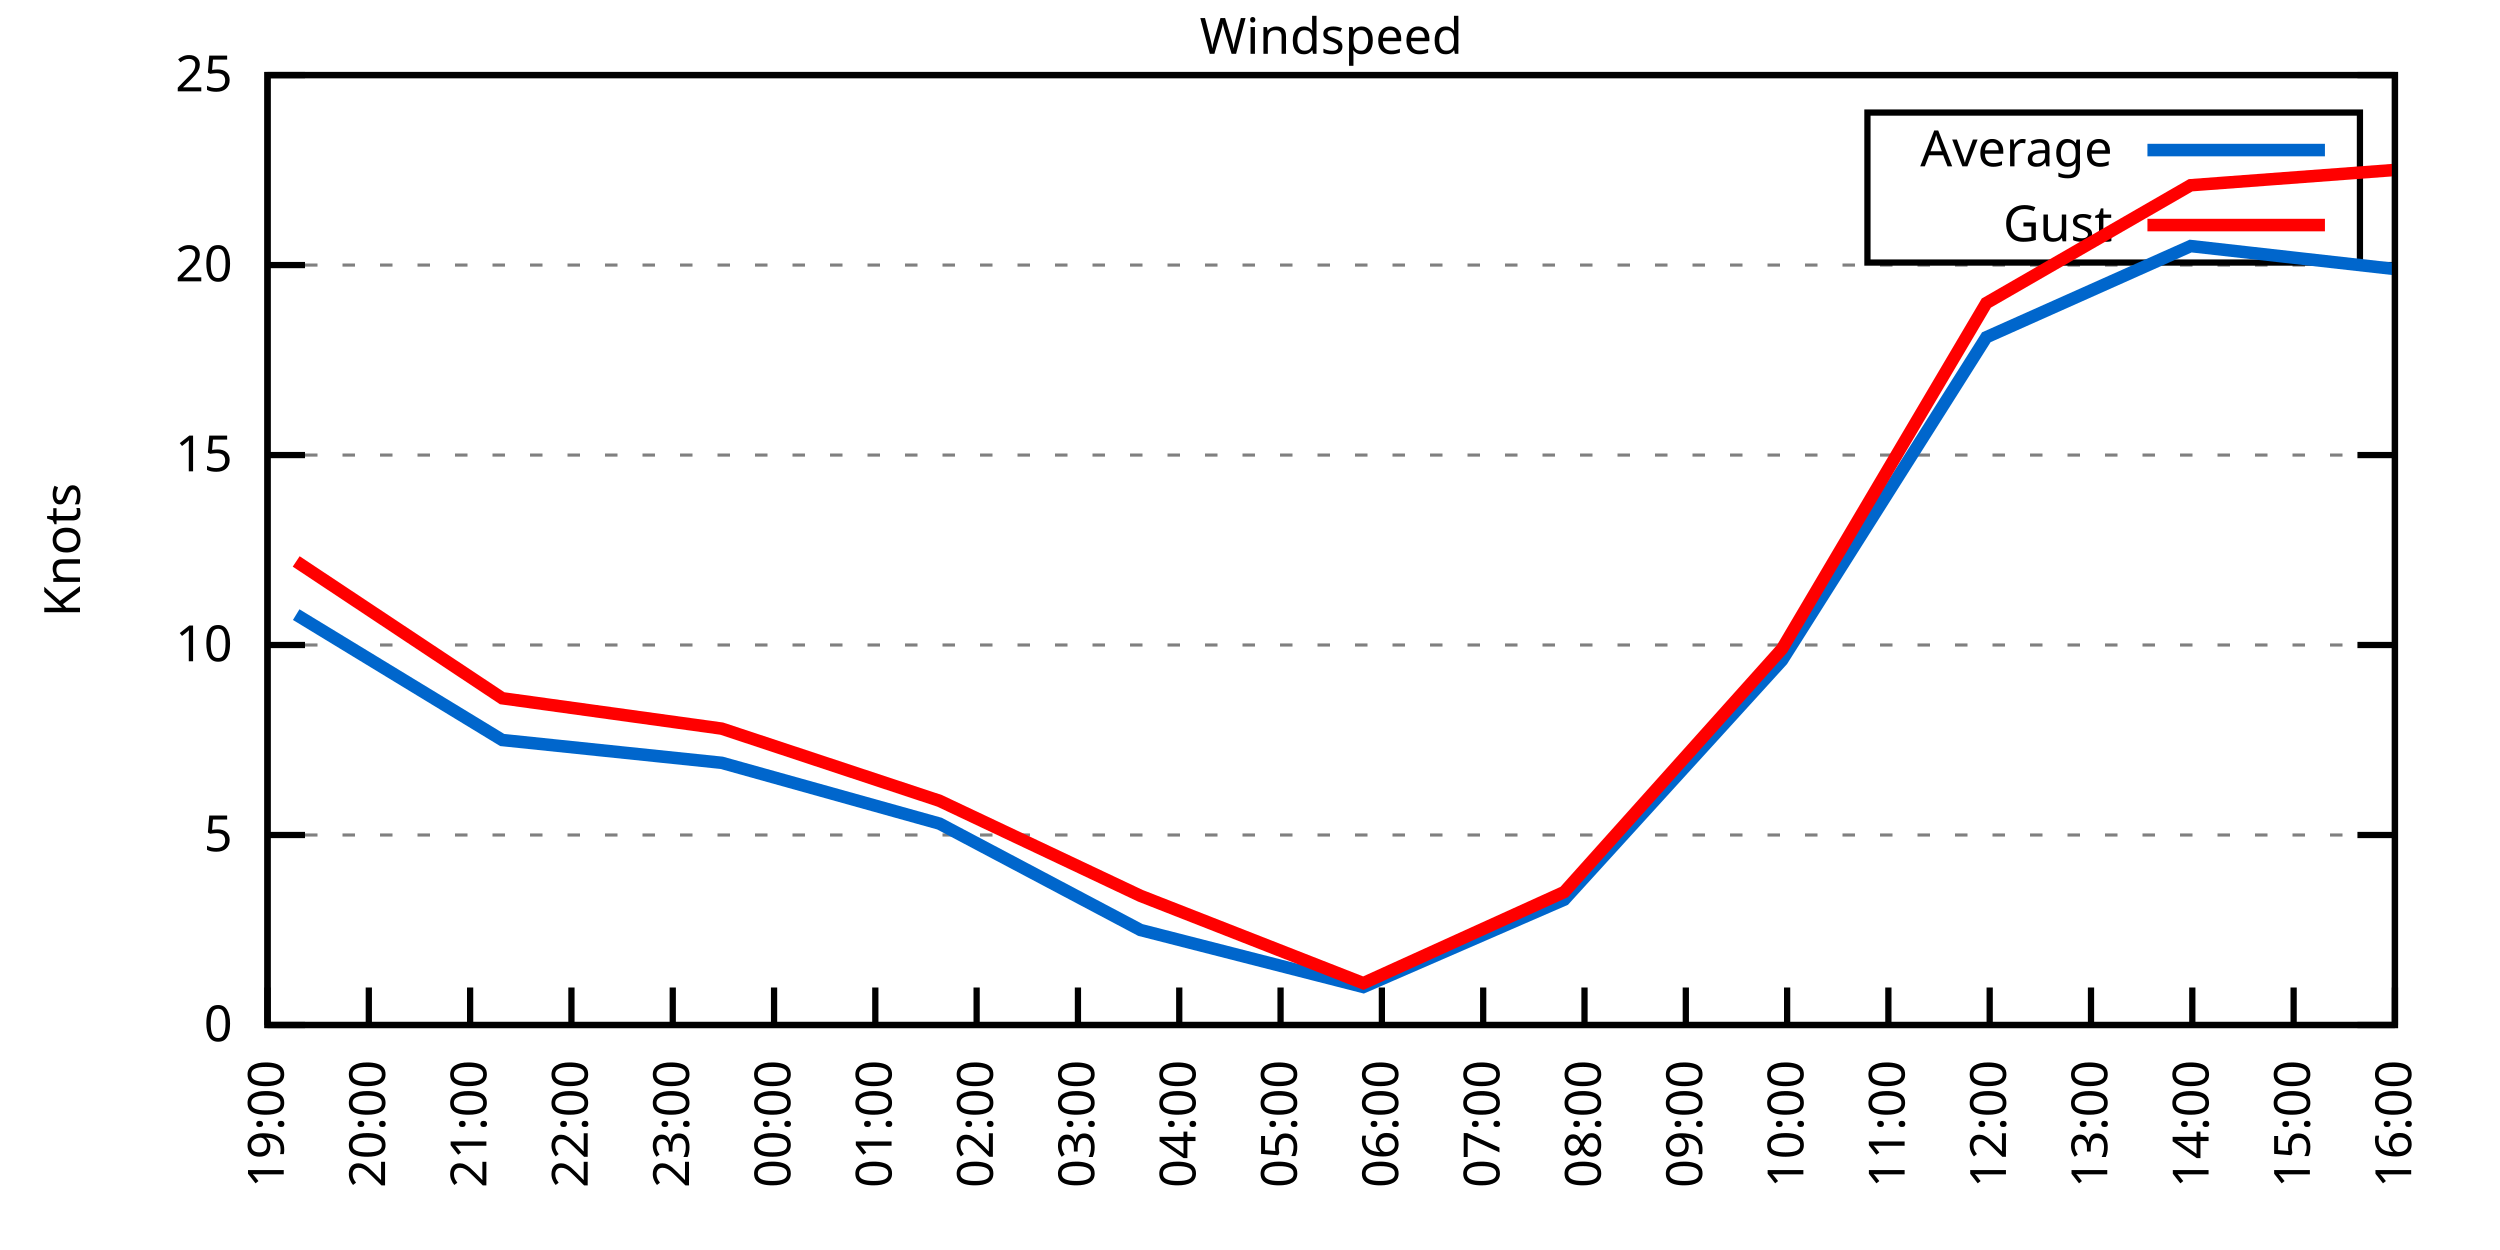
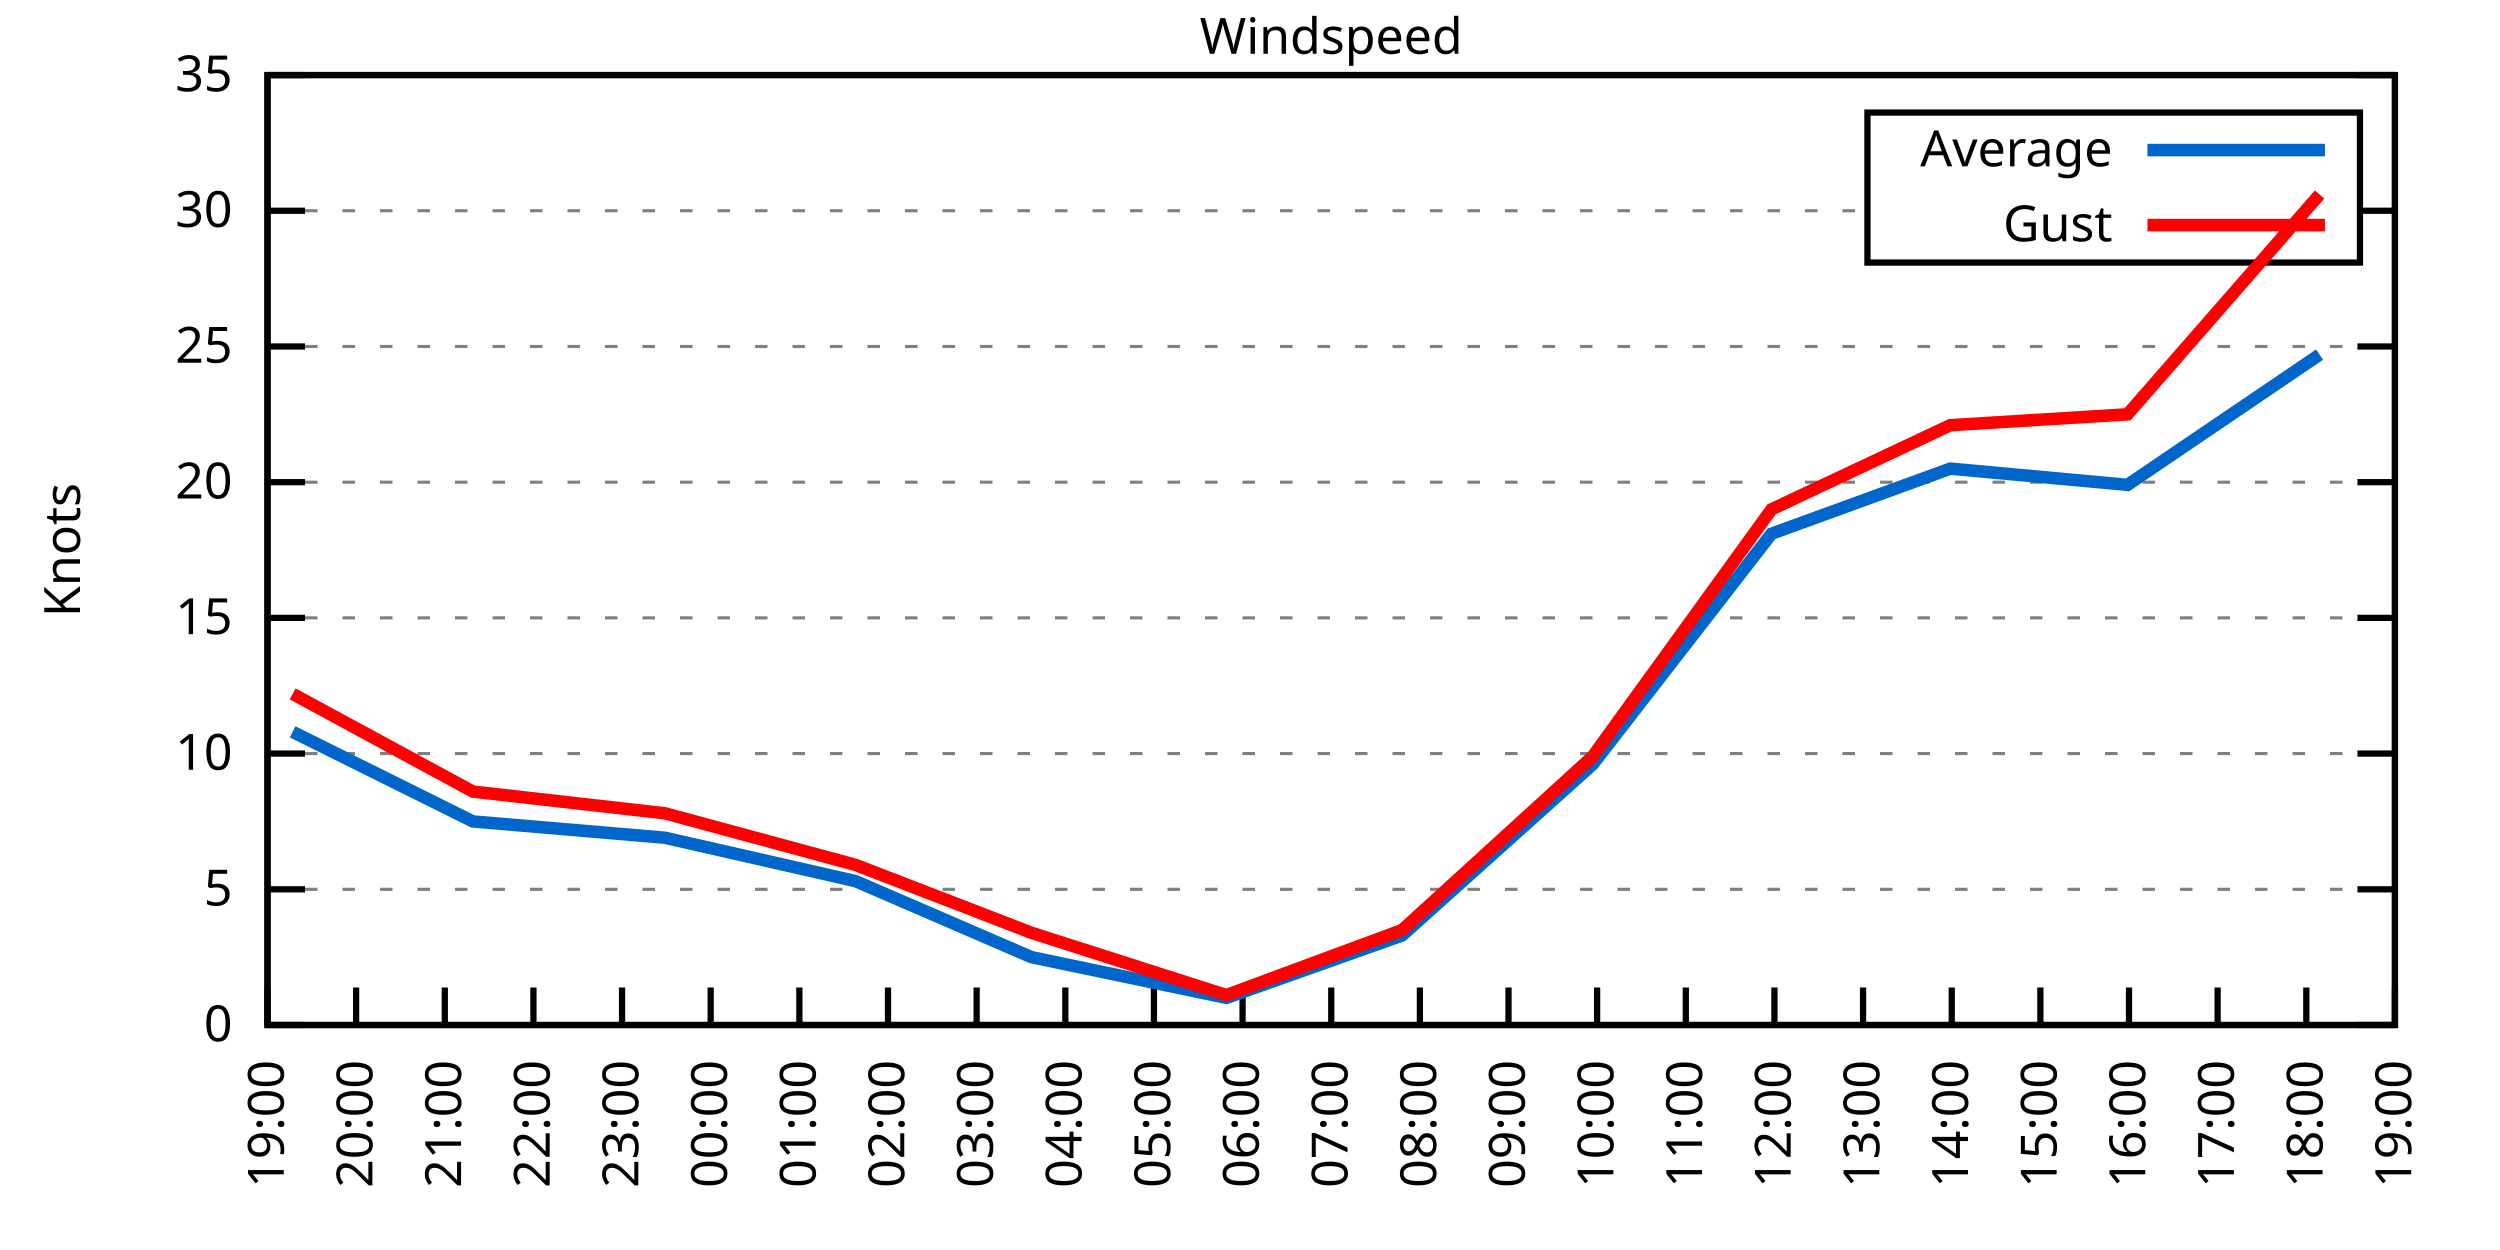
<svg xmlns="http://www.w3.org/2000/svg" xmlns:xlink="http://www.w3.org/1999/xlink" width="400" height="200" viewBox="0 0 400 200">
  <g id="gnuplot_canvas">
    <rect x="0" y="0" width="400" height="200" fill="none" />
    <defs>
      <circle id="gpDot" r="0.5" stroke-width="0.5" stroke="currentColor" />
      <path id="gpPt0" stroke-width="0.333" stroke="currentColor" d="M-1,0 h2 M0,-1 v2" />
      <path id="gpPt1" stroke-width="0.333" stroke="currentColor" d="M-1,-1 L1,1 M1,-1 L-1,1" />
      <path id="gpPt2" stroke-width="0.333" stroke="currentColor" d="M-1,0 L1,0 M0,-1 L0,1 M-1,-1 L1,1 M-1,1 L1,-1" />
      <rect id="gpPt3" stroke-width="0.333" stroke="currentColor" x="-1" y="-1" width="2" height="2" />
      <rect id="gpPt4" stroke-width="0.333" stroke="currentColor" fill="currentColor" x="-1" y="-1" width="2" height="2" />
      <circle id="gpPt5" stroke-width="0.333" stroke="currentColor" cx="0" cy="0" r="1" />
      <use xlink:href="#gpPt5" id="gpPt6" fill="currentColor" stroke="none" />
      <path id="gpPt7" stroke-width="0.333" stroke="currentColor" d="M0,-1.33 L-1.33,0.67 L1.33,0.67 z" />
      <use xlink:href="#gpPt7" id="gpPt8" fill="currentColor" stroke="none" />
      <use xlink:href="#gpPt7" id="gpPt9" stroke="currentColor" transform="rotate(180)" />
      <use xlink:href="#gpPt9" id="gpPt10" fill="currentColor" stroke="none" />
      <use xlink:href="#gpPt3" id="gpPt11" stroke="currentColor" transform="rotate(45)" />
      <use xlink:href="#gpPt11" id="gpPt12" fill="currentColor" stroke="none" />
      <path id="gpPt13" stroke-width="0.333" stroke="currentColor" d="M0,1.330 L1.265,0.411 L0.782,-1.067 L-0.782,-1.076 L-1.265,0.411 z" />
      <use xlink:href="#gpPt13" id="gpPt14" fill="currentColor" stroke="none" />
      <filter id="textbox" filterUnits="objectBoundingBox" x="0" y="0" height="1" width="1">
        <feFlood flood-color="white" flood-opacity="1" result="bgnd" />
        <feComposite in="SourceGraphic" in2="bgnd" operator="atop" />
      </filter>
      <filter id="greybox" filterUnits="objectBoundingBox" x="0" y="0" height="1" width="1">
        <feFlood flood-color="lightgrey" flood-opacity="1" result="grey" />
        <feComposite in="SourceGraphic" in2="grey" operator="atop" />
      </filter>
    </defs>
    <g fill="none" color="white" stroke="currentColor" stroke-width="1.00" stroke-linecap="butt" stroke-linejoin="miter">
</g>
    <g fill="none" color="black" stroke="currentColor" stroke-width="1.00" stroke-linecap="butt" stroke-linejoin="miter">
      <g stroke="none" shape-rendering="crispEdges">
        <polygon fill="rgb(255, 255, 255)" points="42.80,164.00 383.18,164.00 383.18,12.02 42.80,12.02 " />
      </g>
    </g>
    <g fill="none" color="black" stroke="currentColor" stroke-width="1.00" stroke-linecap="butt" stroke-linejoin="miter">
</g>
    <g fill="none" color="black" stroke="black" stroke-width="0.50" stroke-linecap="butt" stroke-linejoin="miter">
</g>
    <g fill="none" color="gray" stroke="currentColor" stroke-width="0.50" stroke-linecap="butt" stroke-linejoin="miter">
      <path stroke="gray" stroke-dasharray="2,4" class="gridline" d="M42.80,164.00 L383.19,164.00  " />
    </g>
    <g fill="none" color="gray" stroke="gray" stroke-width="1.00" stroke-linecap="butt" stroke-linejoin="miter">
</g>
    <g fill="none" color="black" stroke="currentColor" stroke-width="1.00" stroke-linecap="butt" stroke-linejoin="miter">
      <path stroke="black" d="M42.80,164.00 L48.80,164.00 M383.19,164.00 L377.19,164.00  " />
      <g transform="translate(37.20,166.60)" stroke="none" fill="black" font-family="Sans" font-size="8.00" text-anchor="end">
        <text>
          <tspan font-family="Sans"> 0</tspan>
        </text>
      </g>
    </g>
    <g fill="none" color="black" stroke="currentColor" stroke-width="1.00" stroke-linecap="butt" stroke-linejoin="miter">
</g>
    <g fill="none" color="black" stroke="black" stroke-width="0.50" stroke-linecap="butt" stroke-linejoin="miter">
</g>
    <g fill="none" color="gray" stroke="currentColor" stroke-width="0.50" stroke-linecap="butt" stroke-linejoin="miter">
-       <path stroke="gray" stroke-dasharray="2,4" class="gridline" d="M42.80,133.60 L383.19,133.60  " />
-     </g>
-     <g fill="none" color="gray" stroke="gray" stroke-width="1.00" stroke-linecap="butt" stroke-linejoin="miter">
- </g>
-     <g fill="none" color="black" stroke="currentColor" stroke-width="1.00" stroke-linecap="butt" stroke-linejoin="miter">
-       <path stroke="black" d="M42.80,133.60 L48.80,133.60 M383.19,133.60 L377.19,133.60  " />
-       <g transform="translate(37.20,136.20)" stroke="none" fill="black" font-family="Sans" font-size="8.00" text-anchor="end">
+       <path stroke="gray" stroke-dasharray="2,4" class="gridline" d="M42.80,142.29 L383.19,142.29  " />
+     </g>
+     <g fill="none" color="gray" stroke="gray" stroke-width="1.00" stroke-linecap="butt" stroke-linejoin="miter">
+ </g>
+     <g fill="none" color="black" stroke="currentColor" stroke-width="1.00" stroke-linecap="butt" stroke-linejoin="miter">
+       <path stroke="black" d="M42.80,142.29 L48.80,142.29 M383.19,142.29 L377.19,142.29  " />
+       <g transform="translate(37.20,144.89)" stroke="none" fill="black" font-family="Sans" font-size="8.00" text-anchor="end">
        <text>
          <tspan font-family="Sans"> 5</tspan>
        </text>
      </g>
    </g>
    <g fill="none" color="black" stroke="currentColor" stroke-width="1.00" stroke-linecap="butt" stroke-linejoin="miter">
</g>
    <g fill="none" color="black" stroke="black" stroke-width="0.50" stroke-linecap="butt" stroke-linejoin="miter">
</g>
    <g fill="none" color="gray" stroke="currentColor" stroke-width="0.50" stroke-linecap="butt" stroke-linejoin="miter">
-       <path stroke="gray" stroke-dasharray="2,4" class="gridline" d="M42.80,103.20 L383.19,103.20  " />
-     </g>
-     <g fill="none" color="gray" stroke="gray" stroke-width="1.00" stroke-linecap="butt" stroke-linejoin="miter">
- </g>
-     <g fill="none" color="black" stroke="currentColor" stroke-width="1.00" stroke-linecap="butt" stroke-linejoin="miter">
-       <path stroke="black" d="M42.80,103.20 L48.80,103.20 M383.19,103.20 L377.19,103.20  " />
-       <g transform="translate(37.20,105.80)" stroke="none" fill="black" font-family="Sans" font-size="8.00" text-anchor="end">
+       <path stroke="gray" stroke-dasharray="2,4" class="gridline" d="M42.80,120.57 L383.19,120.57  " />
+     </g>
+     <g fill="none" color="gray" stroke="gray" stroke-width="1.00" stroke-linecap="butt" stroke-linejoin="miter">
+ </g>
+     <g fill="none" color="black" stroke="currentColor" stroke-width="1.00" stroke-linecap="butt" stroke-linejoin="miter">
+       <path stroke="black" d="M42.80,120.57 L48.80,120.57 M383.19,120.57 L377.19,120.57  " />
+       <g transform="translate(37.20,123.17)" stroke="none" fill="black" font-family="Sans" font-size="8.00" text-anchor="end">
        <text>
          <tspan font-family="Sans"> 10</tspan>
        </text>
      </g>
    </g>
    <g fill="none" color="black" stroke="currentColor" stroke-width="1.00" stroke-linecap="butt" stroke-linejoin="miter">
</g>
    <g fill="none" color="black" stroke="black" stroke-width="0.50" stroke-linecap="butt" stroke-linejoin="miter">
</g>
    <g fill="none" color="gray" stroke="currentColor" stroke-width="0.50" stroke-linecap="butt" stroke-linejoin="miter">
-       <path stroke="gray" stroke-dasharray="2,4" class="gridline" d="M42.80,72.81 L383.19,72.81  " />
-     </g>
-     <g fill="none" color="gray" stroke="gray" stroke-width="1.00" stroke-linecap="butt" stroke-linejoin="miter">
- </g>
-     <g fill="none" color="black" stroke="currentColor" stroke-width="1.00" stroke-linecap="butt" stroke-linejoin="miter">
-       <path stroke="black" d="M42.80,72.81 L48.80,72.81 M383.19,72.81 L377.19,72.81  " />
-       <g transform="translate(37.20,75.41)" stroke="none" fill="black" font-family="Sans" font-size="8.00" text-anchor="end">
+       <path stroke="gray" stroke-dasharray="2,4" class="gridline" d="M42.80,98.86 L383.19,98.86  " />
+     </g>
+     <g fill="none" color="gray" stroke="gray" stroke-width="1.00" stroke-linecap="butt" stroke-linejoin="miter">
+ </g>
+     <g fill="none" color="black" stroke="currentColor" stroke-width="1.00" stroke-linecap="butt" stroke-linejoin="miter">
+       <path stroke="black" d="M42.80,98.86 L48.80,98.86 M383.19,98.86 L377.19,98.86  " />
+       <g transform="translate(37.20,101.46)" stroke="none" fill="black" font-family="Sans" font-size="8.00" text-anchor="end">
        <text>
          <tspan font-family="Sans"> 15</tspan>
        </text>
      </g>
    </g>
    <g fill="none" color="black" stroke="currentColor" stroke-width="1.00" stroke-linecap="butt" stroke-linejoin="miter">
</g>
    <g fill="none" color="black" stroke="black" stroke-width="0.50" stroke-linecap="butt" stroke-linejoin="miter">
</g>
    <g fill="none" color="gray" stroke="currentColor" stroke-width="0.50" stroke-linecap="butt" stroke-linejoin="miter">
-       <path stroke="gray" stroke-dasharray="2,4" class="gridline" d="M42.80,42.41 L383.19,42.41  " />
-     </g>
-     <g fill="none" color="gray" stroke="gray" stroke-width="1.00" stroke-linecap="butt" stroke-linejoin="miter">
- </g>
-     <g fill="none" color="black" stroke="currentColor" stroke-width="1.00" stroke-linecap="butt" stroke-linejoin="miter">
-       <path stroke="black" d="M42.80,42.41 L48.80,42.41 M383.19,42.41 L377.19,42.41  " />
-       <g transform="translate(37.20,45.01)" stroke="none" fill="black" font-family="Sans" font-size="8.00" text-anchor="end">
+       <path stroke="gray" stroke-dasharray="2,4" class="gridline" d="M42.80,77.15 L383.19,77.15  " />
+     </g>
+     <g fill="none" color="gray" stroke="gray" stroke-width="1.00" stroke-linecap="butt" stroke-linejoin="miter">
+ </g>
+     <g fill="none" color="black" stroke="currentColor" stroke-width="1.00" stroke-linecap="butt" stroke-linejoin="miter">
+       <path stroke="black" d="M42.80,77.15 L48.80,77.15 M383.19,77.15 L377.19,77.15  " />
+       <g transform="translate(37.20,79.75)" stroke="none" fill="black" font-family="Sans" font-size="8.00" text-anchor="end">
        <text>
          <tspan font-family="Sans"> 20</tspan>
+         </text>
+       </g>
+     </g>
+     <g fill="none" color="black" stroke="currentColor" stroke-width="1.00" stroke-linecap="butt" stroke-linejoin="miter">
+ </g>
+     <g fill="none" color="black" stroke="black" stroke-width="0.50" stroke-linecap="butt" stroke-linejoin="miter">
+ </g>
+     <g fill="none" color="gray" stroke="currentColor" stroke-width="0.50" stroke-linecap="butt" stroke-linejoin="miter">
+       <path stroke="gray" stroke-dasharray="2,4" class="gridline" d="M42.80,55.44 L383.19,55.44  " />
+     </g>
+     <g fill="none" color="gray" stroke="gray" stroke-width="1.00" stroke-linecap="butt" stroke-linejoin="miter">
+ </g>
+     <g fill="none" color="black" stroke="currentColor" stroke-width="1.00" stroke-linecap="butt" stroke-linejoin="miter">
+       <path stroke="black" d="M42.80,55.44 L48.80,55.44 M383.19,55.44 L377.19,55.44  " />
+       <g transform="translate(37.20,58.04)" stroke="none" fill="black" font-family="Sans" font-size="8.00" text-anchor="end">
+         <text>
+           <tspan font-family="Sans"> 25</tspan>
+         </text>
+       </g>
+     </g>
+     <g fill="none" color="black" stroke="currentColor" stroke-width="1.00" stroke-linecap="butt" stroke-linejoin="miter">
+ </g>
+     <g fill="none" color="black" stroke="black" stroke-width="0.50" stroke-linecap="butt" stroke-linejoin="miter">
+ </g>
+     <g fill="none" color="gray" stroke="currentColor" stroke-width="0.50" stroke-linecap="butt" stroke-linejoin="miter">
+       <path stroke="gray" stroke-dasharray="2,4" class="gridline" d="M42.80,33.72 L298.79,33.72 M377.59,33.72 L383.19,33.72  " />
+     </g>
+     <g fill="none" color="gray" stroke="gray" stroke-width="1.00" stroke-linecap="butt" stroke-linejoin="miter">
+ </g>
+     <g fill="none" color="black" stroke="currentColor" stroke-width="1.00" stroke-linecap="butt" stroke-linejoin="miter">
+       <path stroke="black" d="M42.80,33.72 L48.80,33.72 M383.19,33.72 L377.19,33.72  " />
+       <g transform="translate(37.20,36.32)" stroke="none" fill="black" font-family="Sans" font-size="8.00" text-anchor="end">
+         <text>
+           <tspan font-family="Sans"> 30</tspan>
        </text>
      </g>
    </g>
    <g fill="none" color="black" stroke="currentColor" stroke-width="1.00" stroke-linecap="butt" stroke-linejoin="miter">
</g>
    <g fill="none" color="black" stroke="black" stroke-width="0.50" stroke-linecap="butt" stroke-linejoin="miter">
</g>
    <g fill="none" color="gray" stroke="currentColor" stroke-width="0.50" stroke-linecap="butt" stroke-linejoin="miter">
      <path stroke="gray" stroke-dasharray="2,4" class="gridline" d="M42.80,12.01 L383.19,12.01  " />
    </g>
    <g fill="none" color="gray" stroke="gray" stroke-width="1.00" stroke-linecap="butt" stroke-linejoin="miter">
</g>
    <g fill="none" color="black" stroke="currentColor" stroke-width="1.00" stroke-linecap="butt" stroke-linejoin="miter">
      <path stroke="black" d="M42.80,12.01 L48.80,12.01 M383.19,12.01 L377.19,12.01  " />
      <g transform="translate(37.20,14.61)" stroke="none" fill="black" font-family="Sans" font-size="8.00" text-anchor="end">
        <text>
-           <tspan font-family="Sans"> 25</tspan>
+           <tspan font-family="Sans"> 35</tspan>
        </text>
      </g>
    </g>
    <g fill="none" color="black" stroke="currentColor" stroke-width="1.00" stroke-linecap="butt" stroke-linejoin="miter">
      <path stroke="black" d="M42.80,164.00 L42.80,158.00  " />
      <g transform="translate(45.40,169.60) rotate(270.00)" stroke="none" fill="black" font-family="Sans" font-size="8.00" text-anchor="end">
        <text>
          <tspan font-family="Sans">19:00</tspan>
        </text>
      </g>
    </g>
    <g fill="none" color="black" stroke="currentColor" stroke-width="1.00" stroke-linecap="butt" stroke-linejoin="miter">
-       <path stroke="black" d="M59.01,164.00 L59.01,158.00  " />
-       <g transform="translate(61.61,169.60) rotate(270.00)" stroke="none" fill="black" font-family="Sans" font-size="8.00" text-anchor="end">
+       <path stroke="black" d="M56.98,164.00 L56.98,158.00  " />
+       <g transform="translate(59.58,169.60) rotate(270.00)" stroke="none" fill="black" font-family="Sans" font-size="8.00" text-anchor="end">
        <text>
          <tspan font-family="Sans">20:00</tspan>
        </text>
      </g>
    </g>
    <g fill="none" color="black" stroke="currentColor" stroke-width="1.00" stroke-linecap="butt" stroke-linejoin="miter">
-       <path stroke="black" d="M75.22,164.00 L75.22,158.00  " />
-       <g transform="translate(77.82,169.60) rotate(270.00)" stroke="none" fill="black" font-family="Sans" font-size="8.00" text-anchor="end">
+       <path stroke="black" d="M71.17,164.00 L71.17,158.00  " />
+       <g transform="translate(73.77,169.60) rotate(270.00)" stroke="none" fill="black" font-family="Sans" font-size="8.00" text-anchor="end">
        <text>
          <tspan font-family="Sans">21:00</tspan>
        </text>
      </g>
    </g>
    <g fill="none" color="black" stroke="currentColor" stroke-width="1.00" stroke-linecap="butt" stroke-linejoin="miter">
-       <path stroke="black" d="M91.43,164.00 L91.43,158.00  " />
-       <g transform="translate(94.03,169.60) rotate(270.00)" stroke="none" fill="black" font-family="Sans" font-size="8.00" text-anchor="end">
+       <path stroke="black" d="M85.35,164.00 L85.35,158.00  " />
+       <g transform="translate(87.95,169.60) rotate(270.00)" stroke="none" fill="black" font-family="Sans" font-size="8.00" text-anchor="end">
        <text>
          <tspan font-family="Sans">22:00</tspan>
        </text>
      </g>
    </g>
    <g fill="none" color="black" stroke="currentColor" stroke-width="1.00" stroke-linecap="butt" stroke-linejoin="miter">
-       <path stroke="black" d="M107.64,164.00 L107.64,158.00  " />
-       <g transform="translate(110.24,169.60) rotate(270.00)" stroke="none" fill="black" font-family="Sans" font-size="8.00" text-anchor="end">
+       <path stroke="black" d="M99.53,164.00 L99.53,158.00  " />
+       <g transform="translate(102.13,169.60) rotate(270.00)" stroke="none" fill="black" font-family="Sans" font-size="8.00" text-anchor="end">
        <text>
          <tspan font-family="Sans">23:00</tspan>
        </text>
      </g>
    </g>
    <g fill="none" color="black" stroke="currentColor" stroke-width="1.00" stroke-linecap="butt" stroke-linejoin="miter">
-       <path stroke="black" d="M123.85,164.00 L123.85,158.00  " />
-       <g transform="translate(126.45,169.60) rotate(270.00)" stroke="none" fill="black" font-family="Sans" font-size="8.00" text-anchor="end">
+       <path stroke="black" d="M113.71,164.00 L113.71,158.00  " />
+       <g transform="translate(116.31,169.60) rotate(270.00)" stroke="none" fill="black" font-family="Sans" font-size="8.00" text-anchor="end">
        <text>
          <tspan font-family="Sans">00:00</tspan>
        </text>
      </g>
    </g>
    <g fill="none" color="black" stroke="currentColor" stroke-width="1.00" stroke-linecap="butt" stroke-linejoin="miter">
-       <path stroke="black" d="M140.05,164.00 L140.05,158.00  " />
-       <g transform="translate(142.65,169.60) rotate(270.00)" stroke="none" fill="black" font-family="Sans" font-size="8.00" text-anchor="end">
+       <path stroke="black" d="M127.90,164.00 L127.90,158.00  " />
+       <g transform="translate(130.50,169.60) rotate(270.00)" stroke="none" fill="black" font-family="Sans" font-size="8.00" text-anchor="end">
        <text>
          <tspan font-family="Sans">01:00</tspan>
+         </text>
+       </g>
+     </g>
+     <g fill="none" color="black" stroke="currentColor" stroke-width="1.00" stroke-linecap="butt" stroke-linejoin="miter">
+       <path stroke="black" d="M142.08,164.00 L142.08,158.00  " />
+       <g transform="translate(144.68,169.60) rotate(270.00)" stroke="none" fill="black" font-family="Sans" font-size="8.00" text-anchor="end">
+         <text>
+           <tspan font-family="Sans">02:00</tspan>
        </text>
      </g>
    </g>
    <g fill="none" color="black" stroke="currentColor" stroke-width="1.00" stroke-linecap="butt" stroke-linejoin="miter">
      <path stroke="black" d="M156.26,164.00 L156.26,158.00  " />
      <g transform="translate(158.86,169.60) rotate(270.00)" stroke="none" fill="black" font-family="Sans" font-size="8.00" text-anchor="end">
        <text>
-           <tspan font-family="Sans">02:00</tspan>
-         </text>
-       </g>
-     </g>
-     <g fill="none" color="black" stroke="currentColor" stroke-width="1.00" stroke-linecap="butt" stroke-linejoin="miter">
-       <path stroke="black" d="M172.47,164.00 L172.47,158.00  " />
-       <g transform="translate(175.07,169.60) rotate(270.00)" stroke="none" fill="black" font-family="Sans" font-size="8.00" text-anchor="end">
-         <text>
          <tspan font-family="Sans">03:00</tspan>
        </text>
      </g>
    </g>
    <g fill="none" color="black" stroke="currentColor" stroke-width="1.00" stroke-linecap="butt" stroke-linejoin="miter">
-       <path stroke="black" d="M188.68,164.00 L188.68,158.00  " />
-       <g transform="translate(191.28,169.60) rotate(270.00)" stroke="none" fill="black" font-family="Sans" font-size="8.00" text-anchor="end">
+       <path stroke="black" d="M170.45,164.00 L170.45,158.00  " />
+       <g transform="translate(173.05,169.60) rotate(270.00)" stroke="none" fill="black" font-family="Sans" font-size="8.00" text-anchor="end">
        <text>
          <tspan font-family="Sans">04:00</tspan>
        </text>
      </g>
    </g>
    <g fill="none" color="black" stroke="currentColor" stroke-width="1.00" stroke-linecap="butt" stroke-linejoin="miter">
-       <path stroke="black" d="M204.89,164.00 L204.89,158.00  " />
-       <g transform="translate(207.49,169.60) rotate(270.00)" stroke="none" fill="black" font-family="Sans" font-size="8.00" text-anchor="end">
+       <path stroke="black" d="M184.63,164.00 L184.63,158.00  " />
+       <g transform="translate(187.23,169.60) rotate(270.00)" stroke="none" fill="black" font-family="Sans" font-size="8.00" text-anchor="end">
        <text>
          <tspan font-family="Sans">05:00</tspan>
        </text>
      </g>
    </g>
    <g fill="none" color="black" stroke="currentColor" stroke-width="1.00" stroke-linecap="butt" stroke-linejoin="miter">
-       <path stroke="black" d="M221.10,164.00 L221.10,158.00  " />
-       <g transform="translate(223.70,169.60) rotate(270.00)" stroke="none" fill="black" font-family="Sans" font-size="8.00" text-anchor="end">
+       <path stroke="black" d="M198.81,164.00 L198.81,158.00  " />
+       <g transform="translate(201.41,169.60) rotate(270.00)" stroke="none" fill="black" font-family="Sans" font-size="8.00" text-anchor="end">
        <text>
          <tspan font-family="Sans">06:00</tspan>
        </text>
      </g>
    </g>
    <g fill="none" color="black" stroke="currentColor" stroke-width="1.00" stroke-linecap="butt" stroke-linejoin="miter">
-       <path stroke="black" d="M237.31,164.00 L237.31,158.00  " />
-       <g transform="translate(239.91,169.60) rotate(270.00)" stroke="none" fill="black" font-family="Sans" font-size="8.00" text-anchor="end">
+       <path stroke="black" d="M213.00,164.00 L213.00,158.00  " />
+       <g transform="translate(215.60,169.60) rotate(270.00)" stroke="none" fill="black" font-family="Sans" font-size="8.00" text-anchor="end">
        <text>
          <tspan font-family="Sans">07:00</tspan>
        </text>
      </g>
    </g>
    <g fill="none" color="black" stroke="currentColor" stroke-width="1.00" stroke-linecap="butt" stroke-linejoin="miter">
-       <path stroke="black" d="M253.52,164.00 L253.52,158.00  " />
-       <g transform="translate(256.12,169.60) rotate(270.00)" stroke="none" fill="black" font-family="Sans" font-size="8.00" text-anchor="end">
+       <path stroke="black" d="M227.18,164.00 L227.18,158.00  " />
+       <g transform="translate(229.78,169.60) rotate(270.00)" stroke="none" fill="black" font-family="Sans" font-size="8.00" text-anchor="end">
        <text>
          <tspan font-family="Sans">08:00</tspan>
+         </text>
+       </g>
+     </g>
+     <g fill="none" color="black" stroke="currentColor" stroke-width="1.00" stroke-linecap="butt" stroke-linejoin="miter">
+       <path stroke="black" d="M241.36,164.00 L241.36,158.00  " />
+       <g transform="translate(243.96,169.60) rotate(270.00)" stroke="none" fill="black" font-family="Sans" font-size="8.00" text-anchor="end">
+         <text>
+           <tspan font-family="Sans">09:00</tspan>
+         </text>
+       </g>
+     </g>
+     <g fill="none" color="black" stroke="currentColor" stroke-width="1.00" stroke-linecap="butt" stroke-linejoin="miter">
+       <path stroke="black" d="M255.54,164.00 L255.54,158.00  " />
+       <g transform="translate(258.14,169.60) rotate(270.00)" stroke="none" fill="black" font-family="Sans" font-size="8.00" text-anchor="end">
+         <text>
+           <tspan font-family="Sans">10:00</tspan>
        </text>
      </g>
    </g>
    <g fill="none" color="black" stroke="currentColor" stroke-width="1.00" stroke-linecap="butt" stroke-linejoin="miter">
      <path stroke="black" d="M269.73,164.00 L269.73,158.00  " />
      <g transform="translate(272.33,169.60) rotate(270.00)" stroke="none" fill="black" font-family="Sans" font-size="8.00" text-anchor="end">
        <text>
-           <tspan font-family="Sans">09:00</tspan>
-         </text>
-       </g>
-     </g>
-     <g fill="none" color="black" stroke="currentColor" stroke-width="1.00" stroke-linecap="butt" stroke-linejoin="miter">
-       <path stroke="black" d="M285.94,164.00 L285.94,158.00  " />
-       <g transform="translate(288.54,169.60) rotate(270.00)" stroke="none" fill="black" font-family="Sans" font-size="8.00" text-anchor="end">
-         <text>
-           <tspan font-family="Sans">10:00</tspan>
-         </text>
-       </g>
-     </g>
-     <g fill="none" color="black" stroke="currentColor" stroke-width="1.00" stroke-linecap="butt" stroke-linejoin="miter">
-       <path stroke="black" d="M302.14,164.00 L302.14,158.00  " />
-       <g transform="translate(304.74,169.60) rotate(270.00)" stroke="none" fill="black" font-family="Sans" font-size="8.00" text-anchor="end">
-         <text>
          <tspan font-family="Sans">11:00</tspan>
        </text>
      </g>
    </g>
    <g fill="none" color="black" stroke="currentColor" stroke-width="1.00" stroke-linecap="butt" stroke-linejoin="miter">
-       <path stroke="black" d="M318.35,164.00 L318.35,158.00  " />
-       <g transform="translate(320.95,169.60) rotate(270.00)" stroke="none" fill="black" font-family="Sans" font-size="8.00" text-anchor="end">
+       <path stroke="black" d="M283.91,164.00 L283.91,158.00  " />
+       <g transform="translate(286.51,169.60) rotate(270.00)" stroke="none" fill="black" font-family="Sans" font-size="8.00" text-anchor="end">
        <text>
          <tspan font-family="Sans">12:00</tspan>
        </text>
      </g>
    </g>
    <g fill="none" color="black" stroke="currentColor" stroke-width="1.00" stroke-linecap="butt" stroke-linejoin="miter">
-       <path stroke="black" d="M334.56,164.00 L334.56,158.00  " />
-       <g transform="translate(337.16,169.60) rotate(270.00)" stroke="none" fill="black" font-family="Sans" font-size="8.00" text-anchor="end">
+       <path stroke="black" d="M298.09,164.00 L298.09,158.00  " />
+       <g transform="translate(300.69,169.60) rotate(270.00)" stroke="none" fill="black" font-family="Sans" font-size="8.00" text-anchor="end">
        <text>
          <tspan font-family="Sans">13:00</tspan>
        </text>
      </g>
    </g>
    <g fill="none" color="black" stroke="currentColor" stroke-width="1.00" stroke-linecap="butt" stroke-linejoin="miter">
-       <path stroke="black" d="M350.77,164.00 L350.77,158.00  " />
-       <g transform="translate(353.37,169.60) rotate(270.00)" stroke="none" fill="black" font-family="Sans" font-size="8.00" text-anchor="end">
+       <path stroke="black" d="M312.28,164.00 L312.28,158.00  " />
+       <g transform="translate(314.88,169.60) rotate(270.00)" stroke="none" fill="black" font-family="Sans" font-size="8.00" text-anchor="end">
        <text>
          <tspan font-family="Sans">14:00</tspan>
        </text>
      </g>
    </g>
    <g fill="none" color="black" stroke="currentColor" stroke-width="1.00" stroke-linecap="butt" stroke-linejoin="miter">
-       <path stroke="black" d="M366.98,164.00 L366.98,158.00  " />
-       <g transform="translate(369.58,169.60) rotate(270.00)" stroke="none" fill="black" font-family="Sans" font-size="8.00" text-anchor="end">
+       <path stroke="black" d="M326.46,164.00 L326.46,158.00  " />
+       <g transform="translate(329.06,169.60) rotate(270.00)" stroke="none" fill="black" font-family="Sans" font-size="8.00" text-anchor="end">
        <text>
          <tspan font-family="Sans">15:00</tspan>
+         </text>
+       </g>
+     </g>
+     <g fill="none" color="black" stroke="currentColor" stroke-width="1.00" stroke-linecap="butt" stroke-linejoin="miter">
+       <path stroke="black" d="M340.64,164.00 L340.64,158.00  " />
+       <g transform="translate(343.24,169.60) rotate(270.00)" stroke="none" fill="black" font-family="Sans" font-size="8.00" text-anchor="end">
+         <text>
+           <tspan font-family="Sans">16:00</tspan>
+         </text>
+       </g>
+     </g>
+     <g fill="none" color="black" stroke="currentColor" stroke-width="1.00" stroke-linecap="butt" stroke-linejoin="miter">
+       <path stroke="black" d="M354.82,164.00 L354.82,158.00  " />
+       <g transform="translate(357.42,169.60) rotate(270.00)" stroke="none" fill="black" font-family="Sans" font-size="8.00" text-anchor="end">
+         <text>
+           <tspan font-family="Sans">17:00</tspan>
+         </text>
+       </g>
+     </g>
+     <g fill="none" color="black" stroke="currentColor" stroke-width="1.00" stroke-linecap="butt" stroke-linejoin="miter">
+       <path stroke="black" d="M369.01,164.00 L369.01,158.00  " />
+       <g transform="translate(371.61,169.60) rotate(270.00)" stroke="none" fill="black" font-family="Sans" font-size="8.00" text-anchor="end">
+         <text>
+           <tspan font-family="Sans">18:00</tspan>
        </text>
      </g>
    </g>
    <g fill="none" color="black" stroke="currentColor" stroke-width="1.00" stroke-linecap="butt" stroke-linejoin="miter">
      <path stroke="black" d="M383.19,164.00 L383.19,158.00  " />
      <g transform="translate(385.79,169.60) rotate(270.00)" stroke="none" fill="black" font-family="Sans" font-size="8.00" text-anchor="end">
        <text>
-           <tspan font-family="Sans">16:00</tspan>
+           <tspan font-family="Sans">19:00</tspan>
        </text>
      </g>
    </g>
    <g fill="none" color="black" stroke="currentColor" stroke-width="1.00" stroke-linecap="butt" stroke-linejoin="miter">
</g>
    <g fill="none" color="black" stroke="currentColor" stroke-width="1.00" stroke-linecap="butt" stroke-linejoin="miter">
      <path stroke="black" d="M42.80,12.01 L42.80,164.00 L383.19,164.00 L383.19,12.01 L42.80,12.01 Z  " />
    </g>
    <g fill="none" color="black" stroke="currentColor" stroke-width="1.00" stroke-linecap="butt" stroke-linejoin="miter">
</g>
    <g fill="none" color="black" stroke="currentColor" stroke-width="1.00" stroke-linecap="butt" stroke-linejoin="miter">
      <path stroke="black" d="M298.79,42.01 L298.79,18.01 L377.59,18.01 L377.59,42.01 L298.79,42.01 Z  " />
    </g>
    <g id="Windspeed_plot_1">
      <g fill="none" color="white" stroke="black" stroke-width="2.00" stroke-linecap="butt" stroke-linejoin="miter">
</g>
      <g fill="none" color="black" stroke="currentColor" stroke-width="2.00" stroke-linecap="butt" stroke-linejoin="miter">
        <g transform="translate(337.99,26.61)" stroke="none" fill="black" font-family="Sans" font-size="8.00" text-anchor="end">
          <text>
            <tspan font-family="Sans">Average</tspan>
          </text>
        </g>
      </g>
      <g fill="none" color="black" stroke="currentColor" stroke-width="2.00" stroke-linecap="butt" stroke-linejoin="miter">
-         <path stroke="rgb(  0, 102, 204)" d="M343.59,24.01 L371.99,24.01 M47.39,98.34 L80.35,118.40 L115.47,122.05 L150.32,131.78 L182.47,148.80 L218.13,157.92   L250.28,143.94 L285.13,105.64 L317.81,53.96 L350.50,39.37 L382.92,43.02  " />
+         <path stroke="rgb(  0, 102, 204)" d="M343.59,24.01 L371.99,24.01 M46.82,117.10 L75.66,131.43 L106.39,134.04 L136.88,140.98 L165.01,153.14 L196.21,159.66   L224.34,149.67 L254.83,122.31 L283.44,85.40 L312.04,74.98 L340.40,77.58 L371.13,56.74  " />
      </g>
    </g>
    <g id="Windspeed_plot_2">
      <g fill="none" color="black" stroke="currentColor" stroke-width="2.00" stroke-linecap="butt" stroke-linejoin="miter">
        <g transform="translate(337.99,38.61)" stroke="none" fill="black" font-family="Sans" font-size="8.00" text-anchor="end">
          <text>
            <tspan font-family="Sans">Gust</tspan>
          </text>
        </g>
      </g>
      <g fill="none" color="black" stroke="currentColor" stroke-width="2.00" stroke-linecap="butt" stroke-linejoin="miter">
-         <path stroke="rgb(255,   0,   0)" d="M343.59,36.01 L371.99,36.01 M47.39,89.83 L80.35,111.72 L115.47,116.58 L150.32,128.13 L182.47,143.33 L218.13,157.31   L250.28,142.72 L285.13,103.81 L317.81,48.49 L350.50,29.64 L382.92,27.21  " />
+         <path stroke="rgb(255,   0,   0)" d="M343.59,36.01 L371.99,36.01 M46.82,111.02 L75.66,126.65 L106.39,130.13 L136.88,138.38 L165.01,149.24 L196.21,159.22   L224.34,148.80 L254.83,121.01 L283.44,81.49 L312.04,68.03 L340.40,66.29 L371.13,31.12  " />
      </g>
    </g>
    <g fill="none" color="black" stroke="currentColor" stroke-width="2.00" stroke-linecap="butt" stroke-linejoin="miter">
</g>
    <g fill="none" color="black" stroke="black" stroke-width="1.00" stroke-linecap="butt" stroke-linejoin="miter">
</g>
    <g fill="none" color="black" stroke="currentColor" stroke-width="1.00" stroke-linecap="butt" stroke-linejoin="miter">
      <path stroke="black" d="M42.80,12.01 L42.80,164.00 L383.19,164.00 L383.19,12.01 L42.80,12.01 Z  " />
      <g transform="translate(12.80,88.01) rotate(270.00)" stroke="none" fill="black" font-family="Sans" font-size="8.00" text-anchor="middle">
        <text>
          <tspan font-family="Sans">Knots</tspan>
        </text>
      </g>
    </g>
    <g fill="none" color="black" stroke="currentColor" stroke-width="1.00" stroke-linecap="butt" stroke-linejoin="miter">
</g>
    <g fill="none" color="black" stroke="currentColor" stroke-width="1.00" stroke-linecap="butt" stroke-linejoin="miter">
      <g transform="translate(212.99,8.61)" stroke="none" fill="black" font-family="Sans" font-size="8.00" text-anchor="middle">
        <text>
          <tspan font-family="Sans">Windspeed</tspan>
        </text>
      </g>
    </g>
    <g fill="none" color="black" stroke="currentColor" stroke-width="1.00" stroke-linecap="butt" stroke-linejoin="miter">
</g>
  </g>
</svg>
